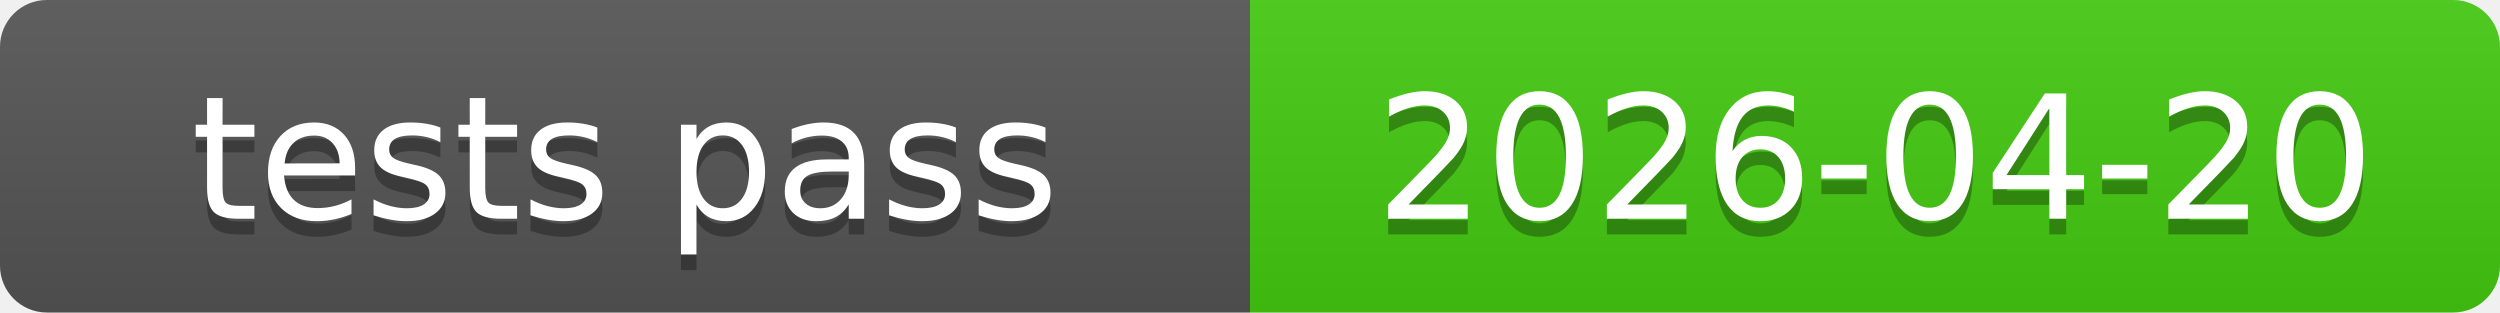
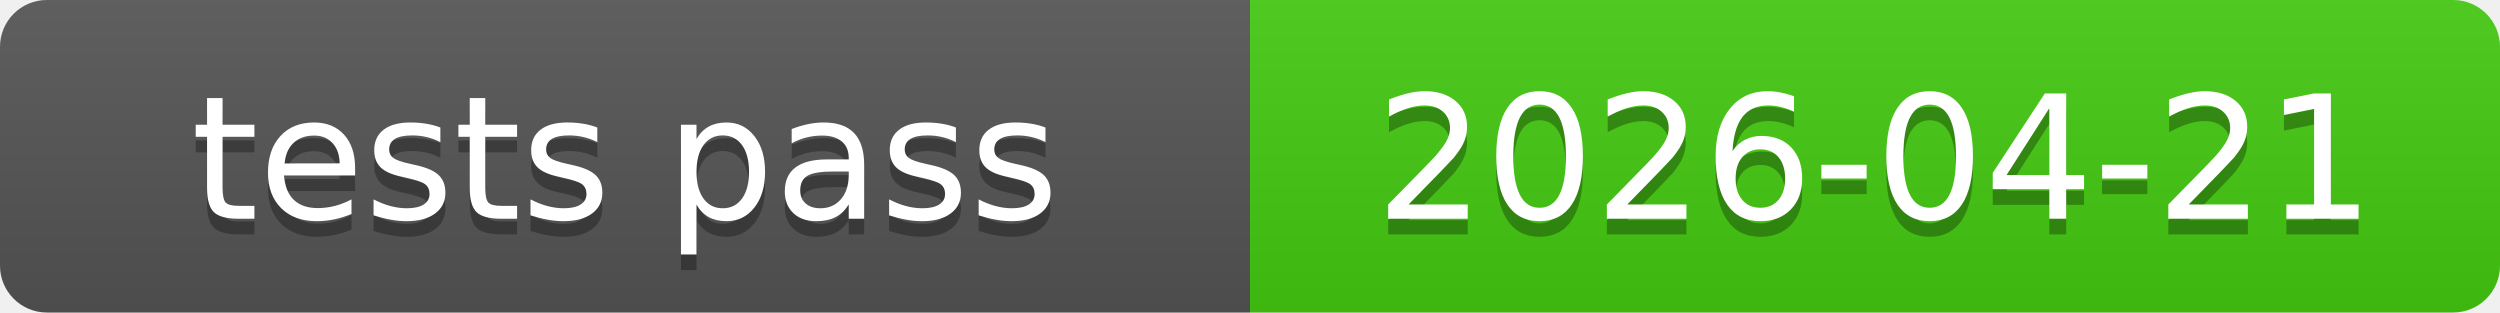
<svg xmlns="http://www.w3.org/2000/svg" xmlns:xlink="http://www.w3.org/1999/xlink" width="160" height="20" role="img">
-   <a target="_blank" xlink:href="https://github.com/symbolic-labs-pub/freedom-that-lasts/commit/249959a4cbfd996d0d682c207971bb6ca86d811c">
+   <a target="_blank" xlink:href="https://github.com/symbolic-labs-pub/freedom-that-lasts/commit/2b12a5b9a19eae9e09041c5ee510f19395005aa9">
    <linearGradient id="s" x2="0" y2="100%">
      <stop offset="0" stop-color="#bbb" stop-opacity=".1" />
      <stop offset="1" stop-opacity=".1" />
    </linearGradient>
    <clipPath id="r">
      <rect width="160" height="20" rx="3" fill="#fff" />
    </clipPath>
    <g clip-path="url(#r)">
      <rect width="80" height="20" fill="#555" />
      <rect x="80" width="80" height="20" fill="#4c1" />
      <rect width="160" height="20" fill="url(#s)" />
    </g>
    <g fill="#fff" text-anchor="middle" font-family="Verdana,Geneva,DejaVu Sans,sans-serif" text-rendering="geometricPrecision" font-size="110">
      <text aria-hidden="true" x="400.0" y="150" fill="#010101" fill-opacity=".3" transform="scale(.1)" textLength="700">tests pass</text>
      <text x="400.0" y="140" transform="scale(.1)" fill="#fff" textLength="700">tests pass</text>
-       <text aria-hidden="true" x="1200.0" y="150" fill="#010101" fill-opacity=".3" transform="scale(.1)" textLength="700">2026-04-20</text>
-       <text x="1200.0" y="140" transform="scale(.1)" fill="#fff" textLength="700">2026-04-20</text>
+       <text aria-hidden="true" x="1200.0" y="150" fill="#010101" fill-opacity=".3" transform="scale(.1)" textLength="700">2026-04-21</text>
+       <text x="1200.0" y="140" transform="scale(.1)" fill="#fff" textLength="700">2026-04-21</text>
    </g>
  </a>
</svg>
